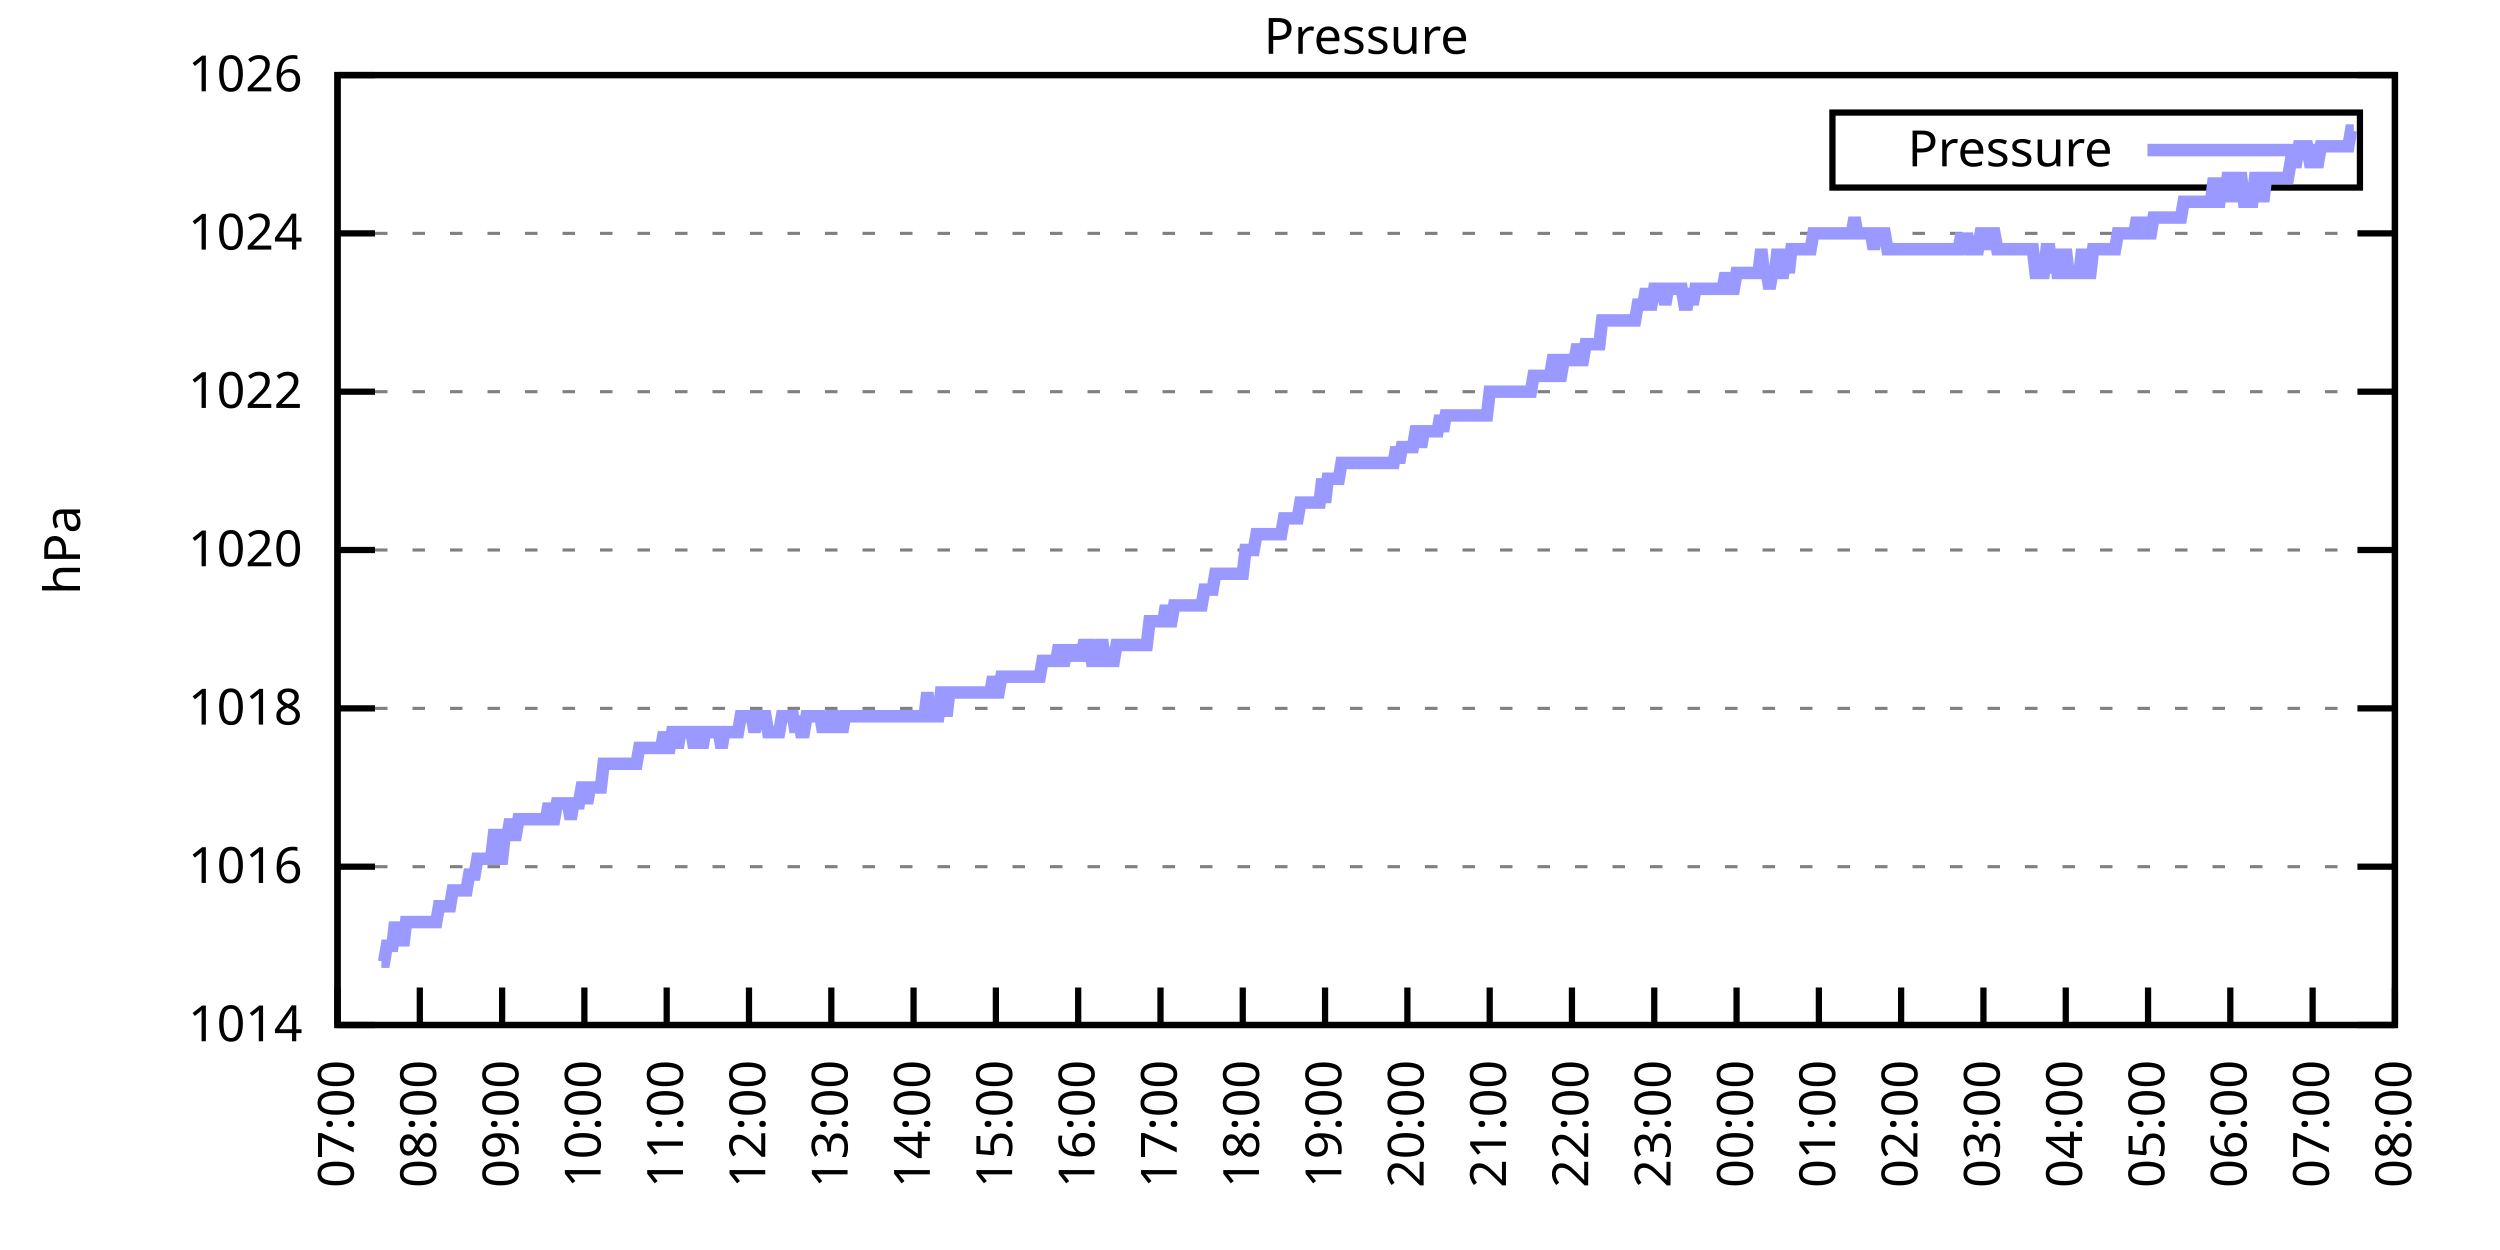
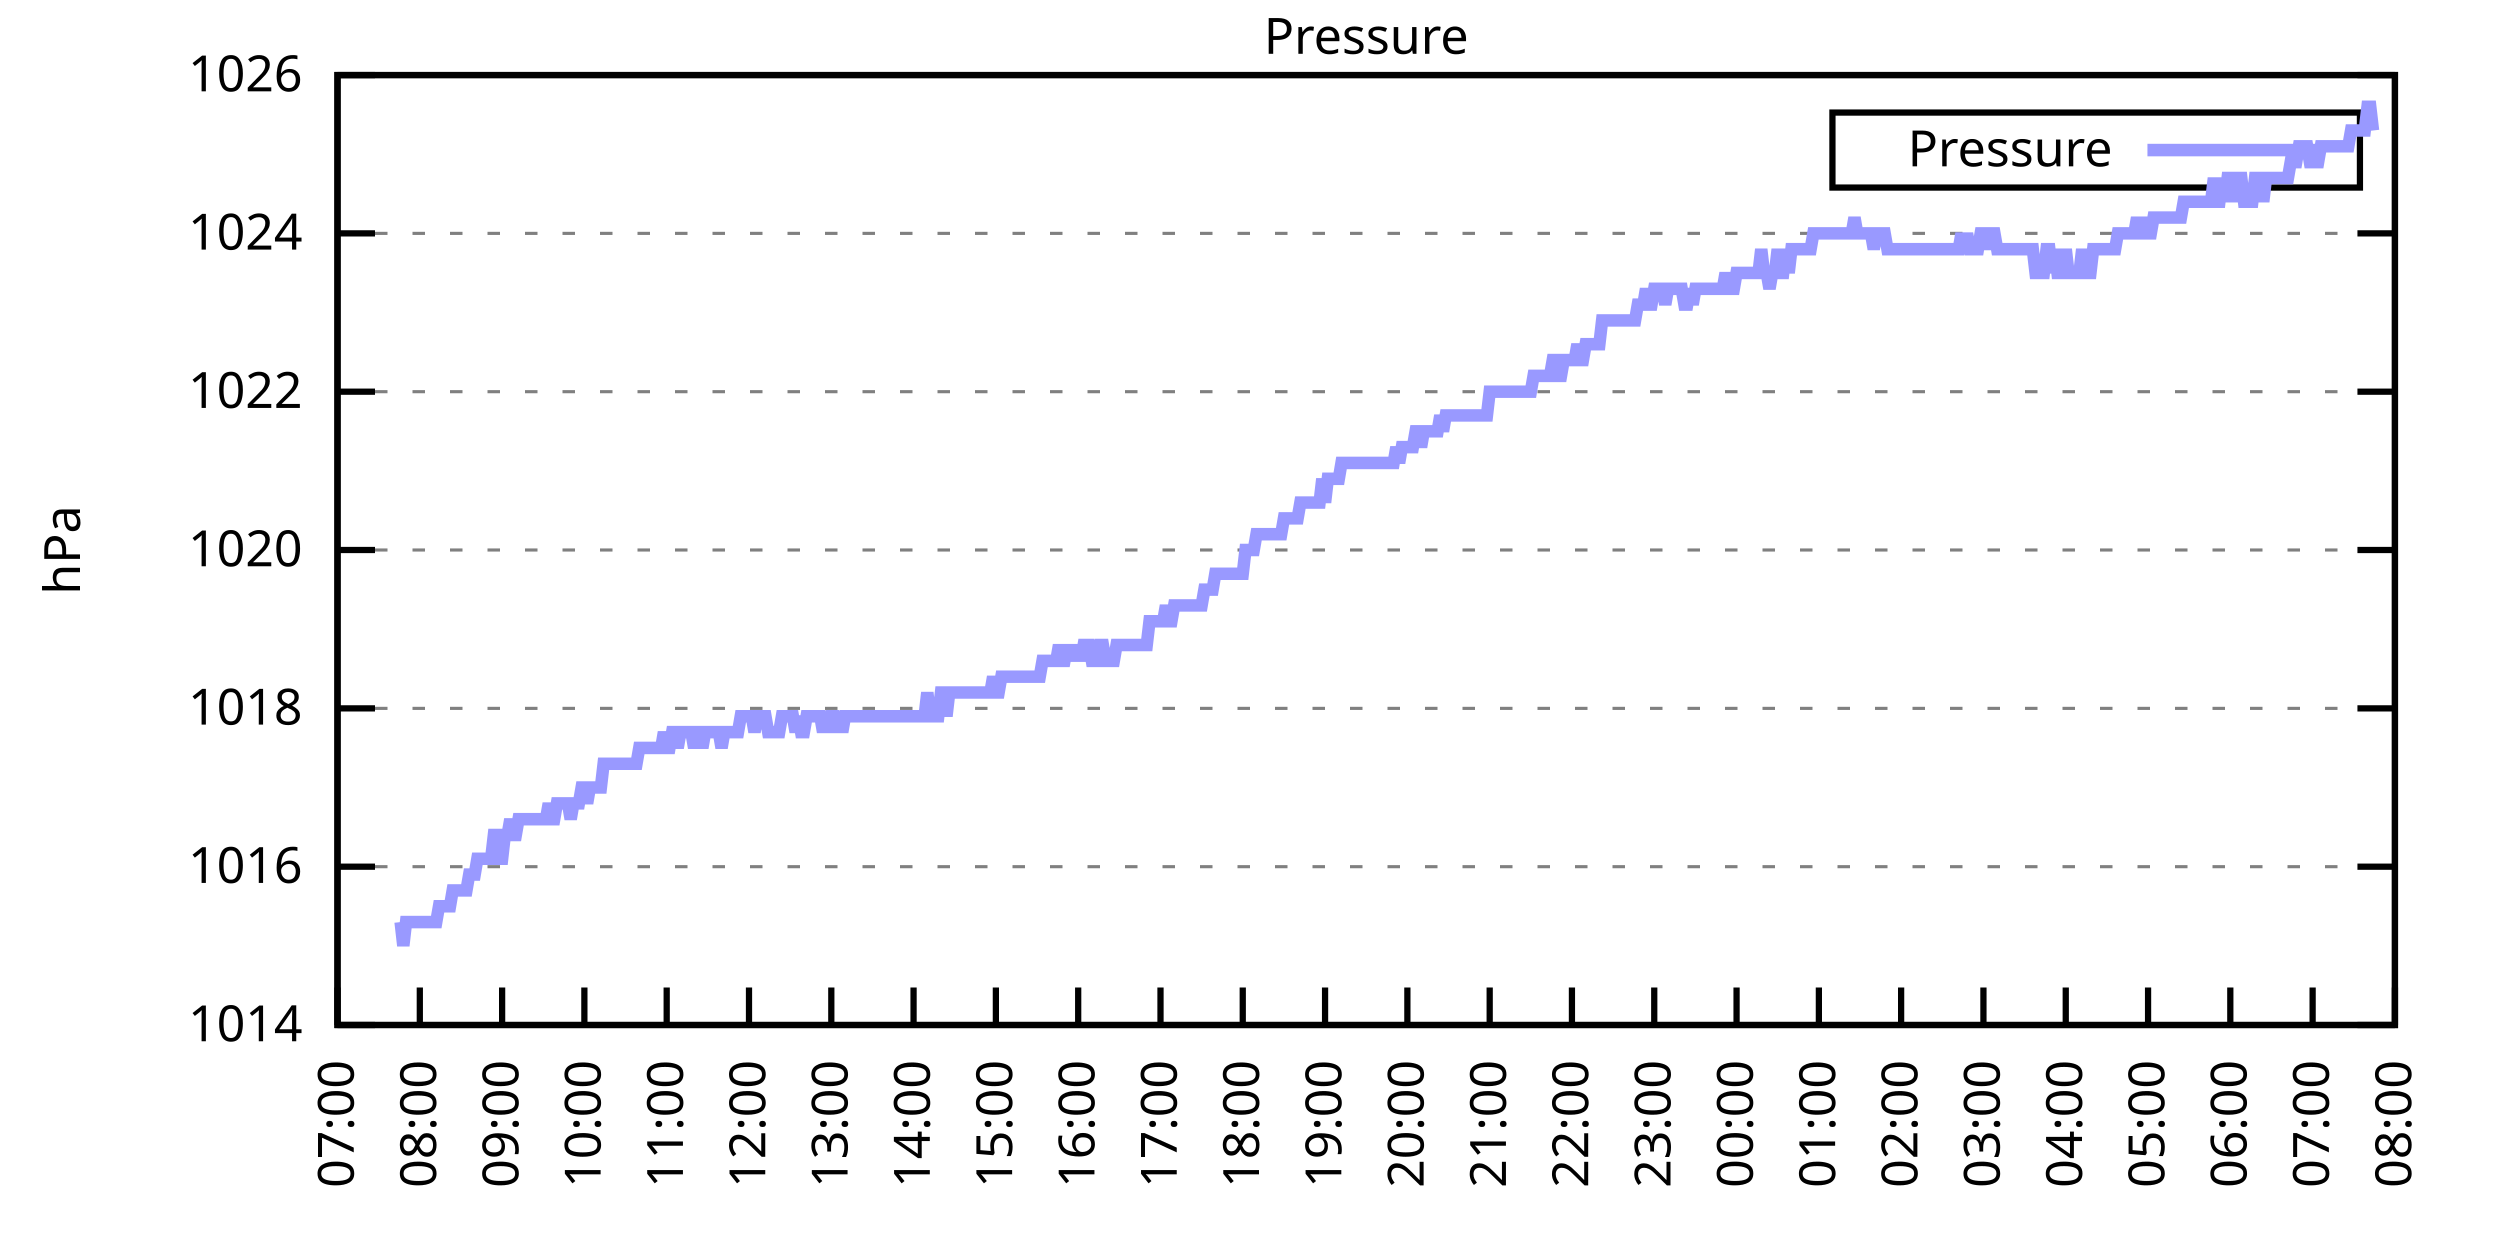
<svg xmlns="http://www.w3.org/2000/svg" xmlns:xlink="http://www.w3.org/1999/xlink" width="400" height="200" viewBox="0 0 400 200">
  <g id="gnuplot_canvas">
    <rect x="0" y="0" width="400" height="200" fill="none" />
    <defs>
      <circle id="gpDot" r="0.5" stroke-width="0.5" stroke="currentColor" />
      <path id="gpPt0" stroke-width="0.333" stroke="currentColor" d="M-1,0 h2 M0,-1 v2" />
      <path id="gpPt1" stroke-width="0.333" stroke="currentColor" d="M-1,-1 L1,1 M1,-1 L-1,1" />
      <path id="gpPt2" stroke-width="0.333" stroke="currentColor" d="M-1,0 L1,0 M0,-1 L0,1 M-1,-1 L1,1 M-1,1 L1,-1" />
      <rect id="gpPt3" stroke-width="0.333" stroke="currentColor" x="-1" y="-1" width="2" height="2" />
      <rect id="gpPt4" stroke-width="0.333" stroke="currentColor" fill="currentColor" x="-1" y="-1" width="2" height="2" />
      <circle id="gpPt5" stroke-width="0.333" stroke="currentColor" cx="0" cy="0" r="1" />
      <use xlink:href="#gpPt5" id="gpPt6" fill="currentColor" stroke="none" />
      <path id="gpPt7" stroke-width="0.333" stroke="currentColor" d="M0,-1.33 L-1.33,0.67 L1.33,0.67 z" />
      <use xlink:href="#gpPt7" id="gpPt8" fill="currentColor" stroke="none" />
      <use xlink:href="#gpPt7" id="gpPt9" stroke="currentColor" transform="rotate(180)" />
      <use xlink:href="#gpPt9" id="gpPt10" fill="currentColor" stroke="none" />
      <use xlink:href="#gpPt3" id="gpPt11" stroke="currentColor" transform="rotate(45)" />
      <use xlink:href="#gpPt11" id="gpPt12" fill="currentColor" stroke="none" />
      <path id="gpPt13" stroke-width="0.333" stroke="currentColor" d="M0,1.330 L1.265,0.411 L0.782,-1.067 L-0.782,-1.076 L-1.265,0.411 z" />
      <use xlink:href="#gpPt13" id="gpPt14" fill="currentColor" stroke="none" />
      <filter id="textbox" filterUnits="objectBoundingBox" x="0" y="0" height="1" width="1">
        <feFlood flood-color="white" flood-opacity="1" result="bgnd" />
        <feComposite in="SourceGraphic" in2="bgnd" operator="atop" />
      </filter>
      <filter id="greybox" filterUnits="objectBoundingBox" x="0" y="0" height="1" width="1">
        <feFlood flood-color="lightgrey" flood-opacity="1" result="grey" />
        <feComposite in="SourceGraphic" in2="grey" operator="atop" />
      </filter>
    </defs>
    <g fill="none" color="white" stroke="currentColor" stroke-width="1.00" stroke-linecap="butt" stroke-linejoin="miter">
</g>
    <g fill="none" color="black" stroke="currentColor" stroke-width="1.00" stroke-linecap="butt" stroke-linejoin="miter">
      <g stroke="none" shape-rendering="crispEdges">
        <polygon fill="rgb(255, 255, 255)" points="54.00,164.00 383.18,164.00 383.18,12.02 54.00,12.02 " />
      </g>
    </g>
    <g fill="none" color="black" stroke="currentColor" stroke-width="1.00" stroke-linecap="butt" stroke-linejoin="miter">
</g>
    <g fill="none" color="black" stroke="black" stroke-width="0.50" stroke-linecap="butt" stroke-linejoin="miter">
</g>
    <g fill="none" color="gray" stroke="currentColor" stroke-width="0.50" stroke-linecap="butt" stroke-linejoin="miter">
      <path stroke="gray" stroke-dasharray="2,4" class="gridline" d="M54.00,164.00 L383.19,164.00  " />
    </g>
    <g fill="none" color="gray" stroke="gray" stroke-width="1.00" stroke-linecap="butt" stroke-linejoin="miter">
</g>
    <g fill="none" color="black" stroke="currentColor" stroke-width="1.00" stroke-linecap="butt" stroke-linejoin="miter">
      <path stroke="black" d="M54.00,164.00 L60.00,164.00 M383.19,164.00 L377.19,164.00  " />
      <g transform="translate(48.40,166.60)" stroke="none" fill="black" font-family="Sans" font-size="8.00" text-anchor="end">
        <text>
          <tspan font-family="Sans"> 1014</tspan>
        </text>
      </g>
    </g>
    <g fill="none" color="black" stroke="currentColor" stroke-width="1.00" stroke-linecap="butt" stroke-linejoin="miter">
</g>
    <g fill="none" color="black" stroke="black" stroke-width="0.50" stroke-linecap="butt" stroke-linejoin="miter">
</g>
    <g fill="none" color="gray" stroke="currentColor" stroke-width="0.50" stroke-linecap="butt" stroke-linejoin="miter">
      <path stroke="gray" stroke-dasharray="2,4" class="gridline" d="M54.00,138.67 L383.19,138.67  " />
    </g>
    <g fill="none" color="gray" stroke="gray" stroke-width="1.00" stroke-linecap="butt" stroke-linejoin="miter">
</g>
    <g fill="none" color="black" stroke="currentColor" stroke-width="1.00" stroke-linecap="butt" stroke-linejoin="miter">
      <path stroke="black" d="M54.00,138.67 L60.00,138.67 M383.19,138.67 L377.19,138.67  " />
      <g transform="translate(48.40,141.27)" stroke="none" fill="black" font-family="Sans" font-size="8.00" text-anchor="end">
        <text>
          <tspan font-family="Sans"> 1016</tspan>
        </text>
      </g>
    </g>
    <g fill="none" color="black" stroke="currentColor" stroke-width="1.00" stroke-linecap="butt" stroke-linejoin="miter">
</g>
    <g fill="none" color="black" stroke="black" stroke-width="0.50" stroke-linecap="butt" stroke-linejoin="miter">
</g>
    <g fill="none" color="gray" stroke="currentColor" stroke-width="0.50" stroke-linecap="butt" stroke-linejoin="miter">
      <path stroke="gray" stroke-dasharray="2,4" class="gridline" d="M54.00,113.34 L383.19,113.34  " />
    </g>
    <g fill="none" color="gray" stroke="gray" stroke-width="1.00" stroke-linecap="butt" stroke-linejoin="miter">
</g>
    <g fill="none" color="black" stroke="currentColor" stroke-width="1.00" stroke-linecap="butt" stroke-linejoin="miter">
      <path stroke="black" d="M54.00,113.34 L60.00,113.34 M383.19,113.34 L377.19,113.34  " />
      <g transform="translate(48.40,115.94)" stroke="none" fill="black" font-family="Sans" font-size="8.00" text-anchor="end">
        <text>
          <tspan font-family="Sans"> 1018</tspan>
        </text>
      </g>
    </g>
    <g fill="none" color="black" stroke="currentColor" stroke-width="1.00" stroke-linecap="butt" stroke-linejoin="miter">
</g>
    <g fill="none" color="black" stroke="black" stroke-width="0.50" stroke-linecap="butt" stroke-linejoin="miter">
</g>
    <g fill="none" color="gray" stroke="currentColor" stroke-width="0.50" stroke-linecap="butt" stroke-linejoin="miter">
      <path stroke="gray" stroke-dasharray="2,4" class="gridline" d="M54.00,88.00 L383.19,88.00  " />
    </g>
    <g fill="none" color="gray" stroke="gray" stroke-width="1.00" stroke-linecap="butt" stroke-linejoin="miter">
</g>
    <g fill="none" color="black" stroke="currentColor" stroke-width="1.00" stroke-linecap="butt" stroke-linejoin="miter">
      <path stroke="black" d="M54.00,88.00 L60.00,88.00 M383.19,88.00 L377.19,88.00  " />
      <g transform="translate(48.40,90.60)" stroke="none" fill="black" font-family="Sans" font-size="8.00" text-anchor="end">
        <text>
          <tspan font-family="Sans"> 1020</tspan>
        </text>
      </g>
    </g>
    <g fill="none" color="black" stroke="currentColor" stroke-width="1.00" stroke-linecap="butt" stroke-linejoin="miter">
</g>
    <g fill="none" color="black" stroke="black" stroke-width="0.50" stroke-linecap="butt" stroke-linejoin="miter">
</g>
    <g fill="none" color="gray" stroke="currentColor" stroke-width="0.50" stroke-linecap="butt" stroke-linejoin="miter">
      <path stroke="gray" stroke-dasharray="2,4" class="gridline" d="M54.00,62.67 L383.19,62.67  " />
    </g>
    <g fill="none" color="gray" stroke="gray" stroke-width="1.00" stroke-linecap="butt" stroke-linejoin="miter">
</g>
    <g fill="none" color="black" stroke="currentColor" stroke-width="1.00" stroke-linecap="butt" stroke-linejoin="miter">
      <path stroke="black" d="M54.00,62.67 L60.00,62.67 M383.19,62.67 L377.19,62.67  " />
      <g transform="translate(48.40,65.27)" stroke="none" fill="black" font-family="Sans" font-size="8.00" text-anchor="end">
        <text>
          <tspan font-family="Sans"> 1022</tspan>
        </text>
      </g>
    </g>
    <g fill="none" color="black" stroke="currentColor" stroke-width="1.00" stroke-linecap="butt" stroke-linejoin="miter">
</g>
    <g fill="none" color="black" stroke="black" stroke-width="0.50" stroke-linecap="butt" stroke-linejoin="miter">
</g>
    <g fill="none" color="gray" stroke="currentColor" stroke-width="0.50" stroke-linecap="butt" stroke-linejoin="miter">
      <path stroke="gray" stroke-dasharray="2,4" class="gridline" d="M54.00,37.34 L383.19,37.34  " />
    </g>
    <g fill="none" color="gray" stroke="gray" stroke-width="1.00" stroke-linecap="butt" stroke-linejoin="miter">
</g>
    <g fill="none" color="black" stroke="currentColor" stroke-width="1.00" stroke-linecap="butt" stroke-linejoin="miter">
      <path stroke="black" d="M54.00,37.34 L60.00,37.34 M383.19,37.34 L377.19,37.34  " />
      <g transform="translate(48.40,39.94)" stroke="none" fill="black" font-family="Sans" font-size="8.00" text-anchor="end">
        <text>
          <tspan font-family="Sans"> 1024</tspan>
        </text>
      </g>
    </g>
    <g fill="none" color="black" stroke="currentColor" stroke-width="1.00" stroke-linecap="butt" stroke-linejoin="miter">
</g>
    <g fill="none" color="black" stroke="black" stroke-width="0.50" stroke-linecap="butt" stroke-linejoin="miter">
</g>
    <g fill="none" color="gray" stroke="currentColor" stroke-width="0.50" stroke-linecap="butt" stroke-linejoin="miter">
      <path stroke="gray" stroke-dasharray="2,4" class="gridline" d="M54.00,12.01 L383.19,12.01  " />
    </g>
    <g fill="none" color="gray" stroke="gray" stroke-width="1.00" stroke-linecap="butt" stroke-linejoin="miter">
</g>
    <g fill="none" color="black" stroke="currentColor" stroke-width="1.00" stroke-linecap="butt" stroke-linejoin="miter">
      <path stroke="black" d="M54.00,12.01 L60.00,12.01 M383.19,12.01 L377.19,12.01  " />
      <g transform="translate(48.40,14.61)" stroke="none" fill="black" font-family="Sans" font-size="8.00" text-anchor="end">
        <text>
          <tspan font-family="Sans"> 1026</tspan>
        </text>
      </g>
    </g>
    <g fill="none" color="black" stroke="currentColor" stroke-width="1.00" stroke-linecap="butt" stroke-linejoin="miter">
      <path stroke="black" d="M54.00,164.00 L54.00,158.00  " />
      <g transform="translate(56.60,169.60) rotate(270.00)" stroke="none" fill="black" font-family="Sans" font-size="8.00" text-anchor="end">
        <text>
          <tspan font-family="Sans">07:00</tspan>
        </text>
      </g>
    </g>
    <g fill="none" color="black" stroke="currentColor" stroke-width="1.00" stroke-linecap="butt" stroke-linejoin="miter">
      <path stroke="black" d="M67.17,164.00 L67.17,158.00  " />
      <g transform="translate(69.77,169.60) rotate(270.00)" stroke="none" fill="black" font-family="Sans" font-size="8.00" text-anchor="end">
        <text>
          <tspan font-family="Sans">08:00</tspan>
        </text>
      </g>
    </g>
    <g fill="none" color="black" stroke="currentColor" stroke-width="1.00" stroke-linecap="butt" stroke-linejoin="miter">
      <path stroke="black" d="M80.34,164.00 L80.34,158.00  " />
      <g transform="translate(82.94,169.60) rotate(270.00)" stroke="none" fill="black" font-family="Sans" font-size="8.00" text-anchor="end">
        <text>
          <tspan font-family="Sans">09:00</tspan>
        </text>
      </g>
    </g>
    <g fill="none" color="black" stroke="currentColor" stroke-width="1.00" stroke-linecap="butt" stroke-linejoin="miter">
      <path stroke="black" d="M93.50,164.00 L93.50,158.00  " />
      <g transform="translate(96.10,169.60) rotate(270.00)" stroke="none" fill="black" font-family="Sans" font-size="8.00" text-anchor="end">
        <text>
          <tspan font-family="Sans">10:00</tspan>
        </text>
      </g>
    </g>
    <g fill="none" color="black" stroke="currentColor" stroke-width="1.00" stroke-linecap="butt" stroke-linejoin="miter">
      <path stroke="black" d="M106.67,164.00 L106.67,158.00  " />
      <g transform="translate(109.27,169.60) rotate(270.00)" stroke="none" fill="black" font-family="Sans" font-size="8.00" text-anchor="end">
        <text>
          <tspan font-family="Sans">11:00</tspan>
        </text>
      </g>
    </g>
    <g fill="none" color="black" stroke="currentColor" stroke-width="1.00" stroke-linecap="butt" stroke-linejoin="miter">
      <path stroke="black" d="M119.84,164.00 L119.84,158.00  " />
      <g transform="translate(122.44,169.60) rotate(270.00)" stroke="none" fill="black" font-family="Sans" font-size="8.00" text-anchor="end">
        <text>
          <tspan font-family="Sans">12:00</tspan>
        </text>
      </g>
    </g>
    <g fill="none" color="black" stroke="currentColor" stroke-width="1.00" stroke-linecap="butt" stroke-linejoin="miter">
      <path stroke="black" d="M133.01,164.00 L133.01,158.00  " />
      <g transform="translate(135.61,169.60) rotate(270.00)" stroke="none" fill="black" font-family="Sans" font-size="8.00" text-anchor="end">
        <text>
          <tspan font-family="Sans">13:00</tspan>
        </text>
      </g>
    </g>
    <g fill="none" color="black" stroke="currentColor" stroke-width="1.00" stroke-linecap="butt" stroke-linejoin="miter">
      <path stroke="black" d="M146.17,164.00 L146.17,158.00  " />
      <g transform="translate(148.77,169.60) rotate(270.00)" stroke="none" fill="black" font-family="Sans" font-size="8.00" text-anchor="end">
        <text>
          <tspan font-family="Sans">14:00</tspan>
        </text>
      </g>
    </g>
    <g fill="none" color="black" stroke="currentColor" stroke-width="1.00" stroke-linecap="butt" stroke-linejoin="miter">
      <path stroke="black" d="M159.34,164.00 L159.34,158.00  " />
      <g transform="translate(161.94,169.60) rotate(270.00)" stroke="none" fill="black" font-family="Sans" font-size="8.00" text-anchor="end">
        <text>
          <tspan font-family="Sans">15:00</tspan>
        </text>
      </g>
    </g>
    <g fill="none" color="black" stroke="currentColor" stroke-width="1.00" stroke-linecap="butt" stroke-linejoin="miter">
      <path stroke="black" d="M172.51,164.00 L172.51,158.00  " />
      <g transform="translate(175.11,169.60) rotate(270.00)" stroke="none" fill="black" font-family="Sans" font-size="8.00" text-anchor="end">
        <text>
          <tspan font-family="Sans">16:00</tspan>
        </text>
      </g>
    </g>
    <g fill="none" color="black" stroke="currentColor" stroke-width="1.00" stroke-linecap="butt" stroke-linejoin="miter">
      <path stroke="black" d="M185.68,164.00 L185.68,158.00  " />
      <g transform="translate(188.28,169.60) rotate(270.00)" stroke="none" fill="black" font-family="Sans" font-size="8.00" text-anchor="end">
        <text>
          <tspan font-family="Sans">17:00</tspan>
        </text>
      </g>
    </g>
    <g fill="none" color="black" stroke="currentColor" stroke-width="1.00" stroke-linecap="butt" stroke-linejoin="miter">
      <path stroke="black" d="M198.84,164.00 L198.84,158.00  " />
      <g transform="translate(201.44,169.60) rotate(270.00)" stroke="none" fill="black" font-family="Sans" font-size="8.00" text-anchor="end">
        <text>
          <tspan font-family="Sans">18:00</tspan>
        </text>
      </g>
    </g>
    <g fill="none" color="black" stroke="currentColor" stroke-width="1.00" stroke-linecap="butt" stroke-linejoin="miter">
      <path stroke="black" d="M212.01,164.00 L212.01,158.00  " />
      <g transform="translate(214.61,169.60) rotate(270.00)" stroke="none" fill="black" font-family="Sans" font-size="8.00" text-anchor="end">
        <text>
          <tspan font-family="Sans">19:00</tspan>
        </text>
      </g>
    </g>
    <g fill="none" color="black" stroke="currentColor" stroke-width="1.00" stroke-linecap="butt" stroke-linejoin="miter">
      <path stroke="black" d="M225.18,164.00 L225.18,158.00  " />
      <g transform="translate(227.78,169.60) rotate(270.00)" stroke="none" fill="black" font-family="Sans" font-size="8.00" text-anchor="end">
        <text>
          <tspan font-family="Sans">20:00</tspan>
        </text>
      </g>
    </g>
    <g fill="none" color="black" stroke="currentColor" stroke-width="1.00" stroke-linecap="butt" stroke-linejoin="miter">
      <path stroke="black" d="M238.35,164.00 L238.35,158.00  " />
      <g transform="translate(240.95,169.60) rotate(270.00)" stroke="none" fill="black" font-family="Sans" font-size="8.00" text-anchor="end">
        <text>
          <tspan font-family="Sans">21:00</tspan>
        </text>
      </g>
    </g>
    <g fill="none" color="black" stroke="currentColor" stroke-width="1.00" stroke-linecap="butt" stroke-linejoin="miter">
      <path stroke="black" d="M251.51,164.00 L251.51,158.00  " />
      <g transform="translate(254.11,169.60) rotate(270.00)" stroke="none" fill="black" font-family="Sans" font-size="8.00" text-anchor="end">
        <text>
          <tspan font-family="Sans">22:00</tspan>
        </text>
      </g>
    </g>
    <g fill="none" color="black" stroke="currentColor" stroke-width="1.00" stroke-linecap="butt" stroke-linejoin="miter">
      <path stroke="black" d="M264.68,164.00 L264.68,158.00  " />
      <g transform="translate(267.28,169.60) rotate(270.00)" stroke="none" fill="black" font-family="Sans" font-size="8.00" text-anchor="end">
        <text>
          <tspan font-family="Sans">23:00</tspan>
        </text>
      </g>
    </g>
    <g fill="none" color="black" stroke="currentColor" stroke-width="1.00" stroke-linecap="butt" stroke-linejoin="miter">
      <path stroke="black" d="M277.85,164.00 L277.85,158.00  " />
      <g transform="translate(280.45,169.60) rotate(270.00)" stroke="none" fill="black" font-family="Sans" font-size="8.00" text-anchor="end">
        <text>
          <tspan font-family="Sans">00:00</tspan>
        </text>
      </g>
    </g>
    <g fill="none" color="black" stroke="currentColor" stroke-width="1.00" stroke-linecap="butt" stroke-linejoin="miter">
      <path stroke="black" d="M291.02,164.00 L291.02,158.00  " />
      <g transform="translate(293.62,169.60) rotate(270.00)" stroke="none" fill="black" font-family="Sans" font-size="8.00" text-anchor="end">
        <text>
          <tspan font-family="Sans">01:00</tspan>
        </text>
      </g>
    </g>
    <g fill="none" color="black" stroke="currentColor" stroke-width="1.00" stroke-linecap="butt" stroke-linejoin="miter">
      <path stroke="black" d="M304.18,164.00 L304.18,158.00  " />
      <g transform="translate(306.78,169.60) rotate(270.00)" stroke="none" fill="black" font-family="Sans" font-size="8.00" text-anchor="end">
        <text>
          <tspan font-family="Sans">02:00</tspan>
        </text>
      </g>
    </g>
    <g fill="none" color="black" stroke="currentColor" stroke-width="1.00" stroke-linecap="butt" stroke-linejoin="miter">
      <path stroke="black" d="M317.35,164.00 L317.35,158.00  " />
      <g transform="translate(319.95,169.60) rotate(270.00)" stroke="none" fill="black" font-family="Sans" font-size="8.00" text-anchor="end">
        <text>
          <tspan font-family="Sans">03:00</tspan>
        </text>
      </g>
    </g>
    <g fill="none" color="black" stroke="currentColor" stroke-width="1.00" stroke-linecap="butt" stroke-linejoin="miter">
      <path stroke="black" d="M330.52,164.00 L330.52,158.00  " />
      <g transform="translate(333.12,169.60) rotate(270.00)" stroke="none" fill="black" font-family="Sans" font-size="8.00" text-anchor="end">
        <text>
          <tspan font-family="Sans">04:00</tspan>
        </text>
      </g>
    </g>
    <g fill="none" color="black" stroke="currentColor" stroke-width="1.00" stroke-linecap="butt" stroke-linejoin="miter">
      <path stroke="black" d="M343.69,164.00 L343.69,158.00  " />
      <g transform="translate(346.29,169.60) rotate(270.00)" stroke="none" fill="black" font-family="Sans" font-size="8.00" text-anchor="end">
        <text>
          <tspan font-family="Sans">05:00</tspan>
        </text>
      </g>
    </g>
    <g fill="none" color="black" stroke="currentColor" stroke-width="1.00" stroke-linecap="butt" stroke-linejoin="miter">
      <path stroke="black" d="M356.85,164.00 L356.85,158.00  " />
      <g transform="translate(359.45,169.60) rotate(270.00)" stroke="none" fill="black" font-family="Sans" font-size="8.00" text-anchor="end">
        <text>
          <tspan font-family="Sans">06:00</tspan>
        </text>
      </g>
    </g>
    <g fill="none" color="black" stroke="currentColor" stroke-width="1.00" stroke-linecap="butt" stroke-linejoin="miter">
      <path stroke="black" d="M370.02,164.00 L370.02,158.00  " />
      <g transform="translate(372.62,169.60) rotate(270.00)" stroke="none" fill="black" font-family="Sans" font-size="8.00" text-anchor="end">
        <text>
          <tspan font-family="Sans">07:00</tspan>
        </text>
      </g>
    </g>
    <g fill="none" color="black" stroke="currentColor" stroke-width="1.00" stroke-linecap="butt" stroke-linejoin="miter">
      <path stroke="black" d="M383.19,164.00 L383.19,158.00  " />
      <g transform="translate(385.79,169.60) rotate(270.00)" stroke="none" fill="black" font-family="Sans" font-size="8.00" text-anchor="end">
        <text>
          <tspan font-family="Sans">08:00</tspan>
        </text>
      </g>
    </g>
    <g fill="none" color="black" stroke="currentColor" stroke-width="1.00" stroke-linecap="butt" stroke-linejoin="miter">
</g>
    <g fill="none" color="black" stroke="currentColor" stroke-width="1.00" stroke-linecap="butt" stroke-linejoin="miter">
      <path stroke="black" d="M54.00,12.01 L54.00,164.00 L383.19,164.00 L383.19,12.01 L54.00,12.01 Z  " />
    </g>
    <g fill="none" color="black" stroke="currentColor" stroke-width="1.00" stroke-linecap="butt" stroke-linejoin="miter">
</g>
    <g fill="none" color="black" stroke="currentColor" stroke-width="1.00" stroke-linecap="butt" stroke-linejoin="miter">
      <path stroke="black" d="M293.19,30.01 L293.19,18.01 L377.59,18.01 L377.59,30.01 L293.19,30.01 Z  " />
    </g>
    <g id="Pressure_plot_1">
      <g fill="none" color="white" stroke="black" stroke-width="2.00" stroke-linecap="butt" stroke-linejoin="miter">
</g>
      <g fill="none" color="black" stroke="currentColor" stroke-width="2.00" stroke-linecap="butt" stroke-linejoin="miter">
        <g transform="translate(337.99,26.61)" stroke="none" fill="black" font-family="Sans" font-size="8.00" text-anchor="end">
          <text>
            <tspan font-family="Sans">Pressure</tspan>
          </text>
        </g>
      </g>
      <g fill="none" color="black" stroke="currentColor" stroke-width="2.00" stroke-linecap="butt" stroke-linejoin="miter">
-         <path stroke="rgb(153, 153, 255)" d="M343.59,24.01 L371.99,24.01 M61.02,153.87 L61.46,153.87 L61.90,151.33 L62.34,151.33 L62.78,151.33 L63.22,147.53   L63.66,151.33 L64.10,147.53 L64.53,151.33 L64.97,147.53 L65.41,147.53 L65.85,147.53 L66.29,147.53 L66.73,147.53   L67.17,147.53 L67.61,147.53 L68.05,147.53 L68.48,147.53 L68.92,147.53 L69.36,147.53 L69.80,147.53 L70.24,145.00   L70.68,145.00 L71.12,145.00 L71.56,145.00 L72.00,145.00 L72.43,142.47 L72.87,142.47 L73.31,142.47 L73.75,142.47   L74.19,142.47 L74.63,142.47 L75.07,139.93 L75.51,139.93 L75.95,139.93 L76.38,137.40 L76.82,137.40 L77.26,137.40   L77.70,137.40 L78.14,137.40 L78.58,137.40 L79.02,133.60 L79.46,133.60 L79.90,137.40 L80.34,137.40 L80.77,133.60   L81.21,133.60 L81.65,131.07 L82.09,133.60 L82.53,133.60 L82.97,131.07 L83.41,131.07 L83.85,131.07 L84.29,131.07   L84.72,131.07 L85.16,131.07 L85.60,131.07 L86.04,131.07 L86.48,131.07 L86.92,131.07 L87.36,131.07 L87.80,128.54   L88.24,131.07 L88.67,131.07 L89.11,128.54 L89.55,128.54 L89.99,128.54 L90.43,128.54 L90.87,128.54 L91.31,131.07   L91.75,128.54 L92.19,128.54 L92.62,128.54 L93.06,126.00 L93.50,126.00 L93.94,128.54 L94.38,126.00 L94.82,126.00   L95.26,126.00 L95.70,126.00 L96.14,126.00 L96.58,122.20 L97.01,122.20 L97.45,122.20 L97.89,122.20 L98.33,122.20   L98.77,122.20 L99.21,122.20 L99.65,122.20 L100.09,122.20 L100.53,122.20 L100.96,122.20 L101.40,122.20 L101.84,122.20   L102.28,119.67 L102.72,119.67 L103.16,119.67 L103.60,119.67 L104.04,119.67 L104.48,119.67 L104.91,119.67 L105.35,119.67   L105.79,119.67 L106.23,117.14 L106.67,119.67 L107.11,119.67 L107.55,117.14 L107.99,117.14 L108.43,119.67 L108.87,117.14   L109.30,117.14 L109.74,117.14 L110.18,117.14 L110.62,117.14 L111.06,119.67 L111.50,117.14 L111.94,117.14 L112.38,119.67   L112.82,117.14 L113.25,117.14 L113.69,117.14 L114.13,117.14 L114.57,117.14 L115.01,117.14 L115.45,119.67 L115.89,117.14   L116.33,117.14 L116.77,117.14 L117.20,117.14 L117.64,117.14 L118.08,117.14 L118.52,114.60 L118.96,114.60 L119.40,114.60   L119.84,114.60 L120.28,114.60 L120.72,117.14 L121.15,114.60 L121.59,114.60 L122.03,114.60 L122.47,114.60 L122.91,117.14   L123.35,117.14 L123.79,117.14 L124.23,117.14 L124.67,117.14 L125.11,114.60 L125.54,114.60 L125.98,114.60 L126.42,114.60   L126.86,114.60 L127.30,117.14 L127.74,114.60 L128.18,117.14 L128.62,117.14 L129.06,114.60 L129.49,114.60 L129.93,114.60   L130.37,114.60 L130.81,114.60 L131.25,114.60 L131.69,117.14 L132.13,114.60 L132.57,117.14 L133.01,114.60 L133.44,114.60   L133.88,117.14 L134.32,114.60 L134.76,117.14 L135.20,114.60 L135.64,114.60 L136.08,114.60 L136.52,114.60 L136.96,114.60   L137.39,114.60 L137.83,114.60 L138.27,114.60 L138.71,114.60 L139.15,114.60 L139.59,114.60 L140.03,114.60 L140.47,114.60   L140.91,114.60 L141.35,114.60 L141.78,114.60 L142.22,114.60 L142.66,114.60 L143.10,114.60 L143.54,114.60 L143.98,114.60   L144.42,114.60 L144.86,114.60 L145.30,114.60 L145.73,114.60 L146.17,114.60 L146.61,114.60 L147.05,114.60 L147.49,114.60   L147.93,114.60 L148.37,110.80 L148.81,114.60 L149.25,114.60 L149.68,114.60 L150.12,114.60 L150.56,110.80 L151.00,110.80   L151.44,114.60 L151.88,110.80 L152.32,110.80 L152.76,110.80 L153.20,110.80 L153.63,110.80 L154.07,110.80 L154.51,110.80   L154.95,110.80 L155.39,110.80 L155.83,110.80 L156.27,110.80 L156.71,110.80 L157.15,110.80 L157.59,110.80 L158.02,110.80   L158.46,110.80 L158.90,108.27 L159.34,110.80 L159.78,110.80 L160.22,108.27 L160.66,108.27 L161.10,108.27 L161.54,108.27   L161.97,108.27 L162.41,108.27 L162.85,108.27 L163.29,108.27 L163.73,108.27 L164.17,108.27 L164.61,108.27 L165.05,108.27   L165.49,108.27 L165.92,108.27 L166.36,108.27 L166.80,105.74 L167.24,105.74 L167.68,105.74 L168.12,105.74 L168.56,105.74   L169.00,105.74 L169.44,103.20 L169.87,105.74 L170.31,105.74 L170.75,103.20 L171.19,105.74 L171.63,103.20 L172.07,105.74   L172.51,103.20 L172.95,105.74 L173.39,103.20 L173.83,103.20 L174.26,103.20 L174.70,105.74 L175.14,105.74 L175.58,105.74   L176.02,103.20 L176.46,103.20 L176.90,105.74 L177.34,105.74 L177.78,105.74 L178.21,105.74 L178.65,103.20 L179.09,103.20   L179.53,103.20 L179.97,103.20 L180.41,103.20 L180.85,103.20 L181.29,103.20 L181.73,103.20 L182.16,103.20 L182.60,103.20   L183.04,103.20 L183.48,103.20 L183.92,99.40 L184.36,99.40 L184.80,99.40 L185.24,99.40 L185.68,99.40 L186.11,99.40   L186.55,96.87 L186.99,99.40 L187.43,99.40 L187.87,96.87 L188.31,96.87 L188.75,96.87 L189.19,96.87 L189.63,96.87   L190.07,96.87 L190.50,96.87 L190.94,96.87 L191.38,96.87 L191.82,96.87 L192.26,96.87 L192.70,94.34 L193.14,94.34   L193.58,94.34 L194.02,94.34 L194.45,91.80 L194.89,91.80 L195.33,91.80 L195.77,91.80 L196.21,91.80 L196.65,91.80   L197.09,91.80 L197.53,91.80 L197.97,91.80 L198.40,91.80 L198.84,91.80 L199.28,88.00 L199.72,88.00 L200.16,88.00   L200.60,88.00 L201.04,85.47 L201.48,85.47 L201.92,85.47 L202.35,85.47 L202.79,85.47 L203.23,85.47 L203.67,85.47   L204.11,85.47 L204.55,85.47 L204.99,85.47 L205.43,82.94 L205.87,82.94 L206.31,82.94 L206.74,82.94 L207.18,82.94   L207.62,82.94 L208.06,80.41 L208.50,80.41 L208.94,80.41 L209.38,80.41 L209.82,80.41 L210.26,80.41 L210.69,80.41   L211.13,80.41 L211.57,76.61 L212.01,80.41 L212.45,76.61 L212.89,76.61 L213.33,76.61 L213.77,76.61 L214.21,76.61   L214.64,74.07 L215.08,74.07 L215.52,74.07 L215.96,74.07 L216.40,74.07 L216.84,74.07 L217.28,74.07 L217.72,74.07   L218.16,74.07 L218.60,74.07 L219.03,74.07 L219.47,74.07 L219.91,74.07 L220.35,74.07 L220.79,74.07 L221.23,74.07   L221.67,74.07 L222.11,74.07 L222.55,74.07 L222.98,74.07 L223.42,71.54 L223.86,74.07 L224.30,71.54 L224.74,71.54   L225.18,71.54 L225.62,71.54 L226.06,71.54 L226.50,69.01 L226.93,69.01 L227.37,71.54 L227.81,69.01 L228.25,69.01   L228.69,69.01 L229.13,69.01 L229.57,69.01 L230.01,69.01 L230.45,66.47 L230.88,69.01 L231.32,66.47 L231.76,66.47   L232.20,66.47 L232.64,66.47 L233.08,66.47 L233.52,66.47 L233.96,66.47 L234.40,66.47 L234.84,66.47 L235.27,66.47   L235.71,66.47 L236.15,66.47 L236.59,66.47 L237.03,66.47 L237.47,66.47 L237.91,66.47 L238.35,62.67 L238.79,62.67   L239.22,62.67 L239.66,62.67 L240.10,62.67 L240.54,62.67 L240.98,62.67 L241.42,62.67 L241.86,62.67 L242.30,62.67   L242.74,62.67 L243.17,62.67 L243.61,62.67 L244.05,62.67 L244.49,62.67 L244.93,62.67 L245.37,60.14 L245.81,60.14   L246.25,60.14 L246.69,60.14 L247.12,60.14 L247.56,60.14 L248.00,60.14 L248.44,57.61 L248.88,57.61 L249.32,60.14   L249.76,60.14 L250.20,57.61 L250.64,57.61 L251.08,57.61 L251.51,57.61 L251.95,57.61 L252.39,55.07 L252.83,57.61   L253.27,57.61 L253.71,55.07 L254.15,55.07 L254.59,55.07 L255.03,55.07 L255.46,55.07 L255.90,55.07 L256.34,51.27   L256.78,51.27 L257.22,51.27 L257.66,51.27 L258.10,51.27 L258.54,51.27 L258.98,51.27 L259.41,51.27 L259.85,51.27   L260.29,51.27 L260.73,51.27 L261.17,51.27 L261.61,51.27 L262.05,48.74 L262.49,48.74 L262.93,48.74 L263.36,46.21   L263.80,48.74 L264.24,48.74 L264.68,46.21 L265.12,46.21 L265.56,46.21 L266.00,46.21 L266.44,48.74 L266.88,46.21   L267.32,46.21 L267.75,46.21 L268.19,46.21 L268.63,46.21 L269.07,46.21 L269.51,48.74 L269.95,48.74 L270.39,46.21   L270.83,48.74 L271.27,46.21 L271.70,46.21 L272.14,46.21 L272.58,46.21 L273.02,46.21 L273.46,46.21 L273.90,46.21   L274.34,46.21 L274.78,46.21 L275.22,46.21 L275.65,46.21 L276.09,43.67 L276.53,46.21 L276.97,46.21 L277.41,46.21   L277.85,43.67 L278.29,43.67 L278.73,43.67 L279.17,43.67 L279.60,43.67 L280.04,43.67 L280.48,43.67 L280.92,43.67   L281.36,43.67 L281.80,39.87 L282.24,43.67 L282.68,43.67 L283.12,46.21 L283.56,43.67 L283.99,43.67 L284.43,39.87   L284.87,43.67 L285.31,43.67 L285.75,39.87 L286.19,43.67 L286.63,39.87 L287.07,39.87 L287.51,39.87 L287.94,39.87   L288.38,39.87 L288.82,39.87 L289.26,39.87 L289.70,39.87 L290.14,37.34 L290.58,37.34 L291.02,37.34 L291.46,37.34   L291.89,37.34 L292.33,37.34 L292.77,37.34 L293.21,37.34 L293.65,37.34 L294.09,37.34 L294.53,37.34 L294.97,37.34   L295.41,37.34 L295.84,37.34 L296.28,37.34 L296.72,34.81 L297.16,37.34 L297.60,37.34 L298.04,37.34 L298.48,37.34   L298.92,37.34 L299.36,37.34 L299.80,39.87 L300.23,37.34 L300.67,37.34 L301.11,37.34 L301.55,37.34 L301.99,39.87   L302.43,39.87 L302.87,39.87 L303.31,39.87 L303.75,39.87 L304.18,39.87 L304.62,39.87 L305.06,39.87 L305.50,39.87   L305.94,39.87 L306.38,39.87 L306.82,39.87 L307.26,39.87 L307.70,39.87 L308.13,39.87 L308.57,39.87 L309.01,39.87   L309.45,39.87 L309.89,39.87 L310.33,39.87 L310.77,39.87 L311.21,39.87 L311.65,39.87 L312.08,39.87 L312.52,39.87   L312.96,39.87 L313.40,39.87 L313.84,37.34 L314.28,39.87 L314.72,37.34 L315.16,39.87 L315.60,39.87 L316.04,39.87   L316.47,39.87 L316.91,37.34 L317.35,37.34 L317.79,39.87 L318.23,37.34 L318.67,37.34 L319.11,37.34 L319.55,39.87   L319.99,39.87 L320.42,39.87 L320.86,39.87 L321.30,39.87 L321.74,39.87 L322.18,39.87 L322.62,39.87 L323.06,39.87   L323.50,39.87 L323.94,39.87 L324.37,39.87 L324.81,39.87 L325.25,39.87 L325.69,43.67 L326.13,43.67 L326.57,43.67   L327.01,43.67 L327.45,39.87 L327.89,39.87 L328.33,43.67 L328.76,39.87 L329.20,43.67 L329.64,43.67 L330.08,43.67   L330.52,39.87 L330.96,43.67 L331.40,43.67 L331.84,43.67 L332.28,43.67 L332.71,43.67 L333.15,39.87 L333.59,43.67   L334.03,43.67 L334.47,43.67 L334.91,39.87 L335.35,39.87 L335.79,39.87 L336.23,39.87 L336.66,39.87 L337.10,39.87   L337.54,39.87 L337.98,39.87 L338.42,39.87 L338.86,37.34 L339.30,37.34 L339.74,37.34 L340.18,37.34 L340.61,37.34   L341.05,37.34 L341.49,37.34 L341.93,34.81 L342.37,37.34 L342.81,37.34 L343.25,34.81 L343.69,37.34 L344.13,37.34   L344.57,34.81 L345.00,34.81 L345.44,34.81 L345.88,34.81 L346.32,34.81 L346.76,34.81 L347.20,34.81 L347.64,34.81   L348.08,34.81 L348.52,34.81 L348.95,34.81 L349.39,32.28 L349.83,32.28 L350.27,32.28 L350.71,32.28 L351.15,32.28   L351.59,32.28 L352.03,32.28 L352.47,32.28 L352.90,32.28 L353.34,32.28 L353.78,32.28 L354.22,28.48 L354.66,32.28   L355.10,32.28 L355.54,28.48 L355.98,32.28 L356.42,28.48 L356.85,28.48 L357.29,28.48 L357.73,32.28 L358.17,28.48   L358.61,28.48 L359.05,32.28 L359.49,32.28 L359.93,32.28 L360.37,32.28 L360.81,28.48 L361.24,28.48 L361.68,28.48   L362.12,32.28 L362.56,28.48 L363.00,28.48 L363.44,28.48 L363.88,28.48 L364.32,28.48 L364.76,28.48 L365.19,28.48   L365.63,28.48 L366.07,28.48 L366.51,25.94 L366.95,25.94 L367.39,25.94 L367.83,23.41 L368.27,23.41 L368.71,23.41   L369.14,23.41 L369.58,25.94 L370.02,25.94 L370.46,25.94 L370.90,25.94 L371.34,23.41 L371.78,23.41 L372.22,23.41   L372.66,23.41 L373.09,23.41 L373.53,23.41 L373.97,23.41 L374.41,23.41 L374.85,23.41 L375.29,23.41 L375.73,23.41   L376.17,20.88 L376.61,20.88  " />
+         <path stroke="rgb(153, 153, 255)" d="M343.59,24.01 L371.99,24.01 M64.10,147.53 L64.53,151.33 L64.97,147.53 L65.41,147.53 L65.85,147.53 L66.29,147.53   L66.73,147.53 L67.17,147.53 L67.61,147.53 L68.05,147.53 L68.48,147.53 L68.92,147.53 L69.36,147.53 L69.80,147.53   L70.24,145.00 L70.68,145.00 L71.12,145.00 L71.56,145.00 L72.00,145.00 L72.43,142.47 L72.87,142.47 L73.31,142.47   L73.75,142.47 L74.19,142.47 L74.63,142.47 L75.07,139.93 L75.51,139.93 L75.95,139.93 L76.38,137.40 L76.82,137.40   L77.26,137.40 L77.70,137.40 L78.14,137.40 L78.58,137.40 L79.02,133.60 L79.46,133.60 L79.90,137.40 L80.34,137.40   L80.77,133.60 L81.21,133.60 L81.65,131.07 L82.09,133.60 L82.53,133.60 L82.97,131.07 L83.41,131.07 L83.85,131.07   L84.29,131.07 L84.72,131.07 L85.16,131.07 L85.60,131.07 L86.04,131.07 L86.48,131.07 L86.92,131.07 L87.36,131.07   L87.80,128.54 L88.24,131.07 L88.67,131.07 L89.11,128.54 L89.55,128.54 L89.99,128.54 L90.43,128.54 L90.87,128.54   L91.31,131.07 L91.75,128.54 L92.19,128.54 L92.62,128.54 L93.06,126.00 L93.50,126.00 L93.94,128.54 L94.38,126.00   L94.82,126.00 L95.26,126.00 L95.70,126.00 L96.14,126.00 L96.58,122.20 L97.01,122.20 L97.45,122.20 L97.89,122.20   L98.33,122.20 L98.77,122.20 L99.21,122.20 L99.65,122.20 L100.09,122.20 L100.53,122.20 L100.96,122.20 L101.40,122.20   L101.84,122.20 L102.28,119.67 L102.72,119.67 L103.16,119.67 L103.60,119.67 L104.04,119.67 L104.48,119.67 L104.91,119.67   L105.35,119.67 L105.79,119.67 L106.23,117.14 L106.67,119.67 L107.11,119.67 L107.55,117.14 L107.99,117.14 L108.43,119.67   L108.87,117.14 L109.30,117.14 L109.74,117.14 L110.18,117.14 L110.62,117.14 L111.06,119.67 L111.50,117.14 L111.94,117.14   L112.38,119.67 L112.82,117.14 L113.25,117.14 L113.69,117.14 L114.13,117.14 L114.57,117.14 L115.01,117.14 L115.45,119.67   L115.89,117.14 L116.33,117.14 L116.77,117.14 L117.20,117.14 L117.64,117.14 L118.08,117.14 L118.52,114.60 L118.96,114.60   L119.40,114.60 L119.84,114.60 L120.28,114.60 L120.72,117.14 L121.15,114.60 L121.59,114.60 L122.03,114.60 L122.47,114.60   L122.91,117.14 L123.35,117.14 L123.79,117.14 L124.23,117.14 L124.67,117.14 L125.11,114.60 L125.54,114.60 L125.98,114.60   L126.42,114.60 L126.86,114.60 L127.30,117.14 L127.74,114.60 L128.18,117.14 L128.62,117.14 L129.06,114.60 L129.49,114.60   L129.93,114.60 L130.37,114.60 L130.81,114.60 L131.25,114.60 L131.69,117.14 L132.13,114.60 L132.57,117.14 L133.01,114.60   L133.44,114.60 L133.88,117.14 L134.32,114.60 L134.76,117.14 L135.20,114.60 L135.64,114.60 L136.08,114.60 L136.52,114.60   L136.96,114.60 L137.39,114.60 L137.83,114.60 L138.27,114.60 L138.71,114.60 L139.15,114.60 L139.59,114.60 L140.03,114.60   L140.47,114.60 L140.91,114.60 L141.35,114.60 L141.78,114.60 L142.22,114.60 L142.66,114.60 L143.10,114.60 L143.54,114.60   L143.98,114.60 L144.42,114.60 L144.86,114.60 L145.30,114.60 L145.73,114.60 L146.17,114.60 L146.61,114.60 L147.05,114.60   L147.49,114.60 L147.93,114.60 L148.37,110.80 L148.81,114.60 L149.25,114.60 L149.68,114.60 L150.12,114.60 L150.56,110.80   L151.00,110.80 L151.44,114.60 L151.88,110.80 L152.32,110.80 L152.76,110.80 L153.20,110.80 L153.63,110.80 L154.07,110.80   L154.51,110.80 L154.95,110.80 L155.39,110.80 L155.83,110.80 L156.27,110.80 L156.71,110.80 L157.15,110.80 L157.59,110.80   L158.02,110.80 L158.46,110.80 L158.90,108.27 L159.34,110.80 L159.78,110.80 L160.22,108.27 L160.66,108.27 L161.10,108.27   L161.54,108.27 L161.97,108.27 L162.41,108.27 L162.85,108.27 L163.29,108.27 L163.73,108.27 L164.17,108.27 L164.61,108.27   L165.05,108.27 L165.49,108.27 L165.92,108.27 L166.36,108.27 L166.80,105.74 L167.24,105.74 L167.68,105.74 L168.12,105.74   L168.56,105.74 L169.00,105.74 L169.44,103.20 L169.87,105.74 L170.31,105.74 L170.75,103.20 L171.19,105.74 L171.63,103.20   L172.07,105.74 L172.51,103.20 L172.95,105.74 L173.39,103.20 L173.83,103.20 L174.26,103.20 L174.70,105.74 L175.14,105.74   L175.58,105.74 L176.02,103.20 L176.46,103.20 L176.90,105.74 L177.34,105.74 L177.78,105.74 L178.21,105.74 L178.65,103.20   L179.09,103.20 L179.53,103.20 L179.97,103.20 L180.41,103.20 L180.85,103.20 L181.29,103.20 L181.73,103.20 L182.16,103.20   L182.60,103.20 L183.04,103.20 L183.48,103.20 L183.92,99.40 L184.36,99.40 L184.80,99.40 L185.24,99.40 L185.68,99.40   L186.11,99.40 L186.55,96.87 L186.99,99.40 L187.43,99.40 L187.87,96.87 L188.31,96.87 L188.75,96.87 L189.19,96.87   L189.63,96.87 L190.07,96.87 L190.50,96.87 L190.94,96.87 L191.38,96.87 L191.82,96.87 L192.26,96.87 L192.70,94.34   L193.14,94.34 L193.58,94.34 L194.02,94.34 L194.45,91.80 L194.89,91.80 L195.33,91.80 L195.77,91.80 L196.21,91.80   L196.65,91.80 L197.09,91.80 L197.53,91.80 L197.97,91.80 L198.40,91.80 L198.84,91.80 L199.28,88.00 L199.72,88.00   L200.16,88.00 L200.60,88.00 L201.04,85.47 L201.48,85.47 L201.92,85.47 L202.35,85.47 L202.79,85.47 L203.23,85.47   L203.67,85.47 L204.11,85.47 L204.55,85.47 L204.99,85.47 L205.43,82.94 L205.87,82.94 L206.31,82.94 L206.74,82.94   L207.18,82.94 L207.62,82.94 L208.06,80.41 L208.50,80.41 L208.94,80.41 L209.38,80.41 L209.82,80.41 L210.26,80.41   L210.69,80.41 L211.13,80.41 L211.57,76.61 L212.01,80.41 L212.45,76.61 L212.89,76.61 L213.33,76.61 L213.77,76.61   L214.21,76.61 L214.64,74.07 L215.08,74.07 L215.52,74.07 L215.96,74.07 L216.40,74.07 L216.84,74.07 L217.28,74.07   L217.72,74.07 L218.16,74.07 L218.60,74.07 L219.03,74.07 L219.47,74.07 L219.91,74.07 L220.35,74.07 L220.79,74.07   L221.23,74.07 L221.67,74.07 L222.11,74.07 L222.55,74.07 L222.98,74.07 L223.42,71.54 L223.86,74.07 L224.30,71.54   L224.74,71.54 L225.18,71.54 L225.62,71.54 L226.06,71.54 L226.50,69.01 L226.93,69.01 L227.37,71.54 L227.81,69.01   L228.25,69.01 L228.69,69.01 L229.13,69.01 L229.57,69.01 L230.01,69.01 L230.45,66.47 L230.88,69.01 L231.32,66.47   L231.76,66.47 L232.20,66.47 L232.64,66.47 L233.08,66.47 L233.52,66.47 L233.96,66.47 L234.40,66.47 L234.84,66.47   L235.27,66.47 L235.71,66.47 L236.15,66.47 L236.59,66.47 L237.03,66.47 L237.47,66.47 L237.91,66.47 L238.35,62.67   L238.79,62.67 L239.22,62.67 L239.66,62.67 L240.10,62.67 L240.54,62.67 L240.98,62.67 L241.42,62.67 L241.86,62.67   L242.30,62.67 L242.74,62.67 L243.17,62.67 L243.61,62.67 L244.05,62.67 L244.49,62.67 L244.93,62.67 L245.37,60.14   L245.81,60.14 L246.25,60.14 L246.69,60.14 L247.12,60.14 L247.56,60.14 L248.00,60.14 L248.44,57.61 L248.88,57.61   L249.32,60.14 L249.76,60.14 L250.20,57.61 L250.64,57.61 L251.08,57.61 L251.51,57.61 L251.95,57.61 L252.39,55.07   L252.83,57.61 L253.27,57.61 L253.71,55.07 L254.15,55.07 L254.59,55.07 L255.03,55.07 L255.46,55.07 L255.90,55.07   L256.34,51.27 L256.78,51.27 L257.22,51.27 L257.66,51.27 L258.10,51.27 L258.54,51.27 L258.98,51.27 L259.41,51.27   L259.85,51.27 L260.29,51.27 L260.73,51.27 L261.17,51.27 L261.61,51.27 L262.05,48.74 L262.49,48.74 L262.93,48.74   L263.36,46.21 L263.80,48.74 L264.24,48.74 L264.68,46.21 L265.12,46.21 L265.56,46.21 L266.00,46.21 L266.44,48.74   L266.88,46.21 L267.32,46.21 L267.75,46.21 L268.19,46.21 L268.63,46.21 L269.07,46.21 L269.51,48.74 L269.95,48.74   L270.39,46.21 L270.83,48.74 L271.27,46.21 L271.70,46.21 L272.14,46.21 L272.58,46.21 L273.02,46.21 L273.46,46.21   L273.90,46.21 L274.34,46.21 L274.78,46.21 L275.22,46.21 L275.65,46.21 L276.09,43.67 L276.53,46.21 L276.97,46.21   L277.41,46.21 L277.85,43.67 L278.29,43.67 L278.73,43.67 L279.17,43.67 L279.60,43.67 L280.04,43.67 L280.48,43.67   L280.92,43.67 L281.36,43.67 L281.80,39.87 L282.24,43.67 L282.68,43.67 L283.12,46.21 L283.56,43.67 L283.99,43.67   L284.43,39.87 L284.87,43.67 L285.31,43.67 L285.75,39.87 L286.19,43.67 L286.63,39.87 L287.07,39.87 L287.51,39.87   L287.94,39.87 L288.38,39.87 L288.82,39.87 L289.26,39.87 L289.70,39.87 L290.14,37.34 L290.58,37.34 L291.02,37.34   L291.46,37.34 L291.89,37.34 L292.33,37.34 L292.77,37.34 L293.21,37.34 L293.65,37.34 L294.09,37.34 L294.53,37.34   L294.97,37.34 L295.41,37.34 L295.84,37.34 L296.28,37.34 L296.72,34.81 L297.16,37.34 L297.60,37.34 L298.04,37.34   L298.48,37.34 L298.92,37.34 L299.36,37.34 L299.80,39.87 L300.23,37.34 L300.67,37.34 L301.11,37.34 L301.55,37.34   L301.99,39.87 L302.43,39.87 L302.87,39.87 L303.31,39.87 L303.75,39.87 L304.18,39.87 L304.62,39.87 L305.06,39.87   L305.50,39.87 L305.94,39.87 L306.38,39.87 L306.82,39.87 L307.26,39.87 L307.70,39.87 L308.13,39.87 L308.57,39.87   L309.01,39.87 L309.45,39.87 L309.89,39.87 L310.33,39.87 L310.77,39.87 L311.21,39.87 L311.65,39.87 L312.08,39.87   L312.52,39.87 L312.96,39.87 L313.40,39.87 L313.84,37.34 L314.28,39.87 L314.72,37.34 L315.16,39.87 L315.60,39.87   L316.04,39.87 L316.47,39.87 L316.91,37.34 L317.35,37.34 L317.79,39.87 L318.23,37.34 L318.67,37.34 L319.11,37.34   L319.55,39.87 L319.99,39.87 L320.42,39.87 L320.86,39.87 L321.30,39.87 L321.74,39.87 L322.18,39.87 L322.62,39.87   L323.06,39.87 L323.50,39.87 L323.94,39.87 L324.37,39.87 L324.81,39.87 L325.25,39.87 L325.69,43.67 L326.13,43.67   L326.57,43.67 L327.01,43.67 L327.45,39.87 L327.89,39.87 L328.33,43.67 L328.76,39.87 L329.20,43.67 L329.64,43.67   L330.08,43.67 L330.52,39.87 L330.96,43.67 L331.40,43.67 L331.84,43.67 L332.28,43.67 L332.71,43.67 L333.15,39.87   L333.59,43.67 L334.03,43.67 L334.47,43.67 L334.91,39.87 L335.35,39.87 L335.79,39.87 L336.23,39.87 L336.66,39.87   L337.10,39.87 L337.54,39.87 L337.98,39.87 L338.42,39.87 L338.86,37.34 L339.30,37.34 L339.74,37.34 L340.18,37.34   L340.61,37.34 L341.05,37.34 L341.49,37.34 L341.93,34.81 L342.37,37.34 L342.81,37.34 L343.25,34.81 L343.69,37.34   L344.13,37.34 L344.57,34.81 L345.00,34.81 L345.44,34.81 L345.88,34.81 L346.32,34.81 L346.76,34.81 L347.20,34.81   L347.64,34.81 L348.08,34.81 L348.52,34.81 L348.95,34.81 L349.39,32.28 L349.83,32.28 L350.27,32.28 L350.71,32.28   L351.15,32.28 L351.59,32.28 L352.03,32.28 L352.47,32.28 L352.90,32.28 L353.34,32.28 L353.78,32.28 L354.22,28.48   L354.66,32.28 L355.10,32.28 L355.54,28.48 L355.98,32.28 L356.42,28.48 L356.85,28.48 L357.29,28.48 L357.73,32.28   L358.17,28.48 L358.61,28.48 L359.05,32.28 L359.49,32.28 L359.93,32.28 L360.37,32.28 L360.81,28.48 L361.24,28.48   L361.68,28.48 L362.12,32.28 L362.56,28.48 L363.00,28.48 L363.44,28.48 L363.88,28.48 L364.32,28.48 L364.76,28.48   L365.19,28.48 L365.63,28.48 L366.07,28.48 L366.51,25.94 L366.95,25.94 L367.39,25.94 L367.83,23.41 L368.27,23.41   L368.71,23.41 L369.14,23.41 L369.58,25.94 L370.02,25.94 L370.46,25.94 L370.90,25.94 L371.34,23.41 L371.78,23.41   L372.22,23.41 L372.66,23.41 L373.09,23.41 L373.53,23.41 L373.97,23.41 L374.41,23.41 L374.85,23.41 L375.29,23.41   L375.73,23.41 L376.17,20.88 L376.61,20.88 L377.05,20.88 L377.48,20.88 L377.92,20.88 L378.36,20.88 L378.80,17.08   L379.24,17.08 L379.68,20.88  " />
      </g>
    </g>
    <g fill="none" color="black" stroke="currentColor" stroke-width="2.00" stroke-linecap="butt" stroke-linejoin="miter">
</g>
    <g fill="none" color="black" stroke="black" stroke-width="1.00" stroke-linecap="butt" stroke-linejoin="miter">
</g>
    <g fill="none" color="black" stroke="currentColor" stroke-width="1.00" stroke-linecap="butt" stroke-linejoin="miter">
      <path stroke="black" d="M54.00,12.01 L54.00,164.00 L383.19,164.00 L383.19,12.01 L54.00,12.01 Z  " />
      <g transform="translate(12.80,88.01) rotate(270.00)" stroke="none" fill="black" font-family="Sans" font-size="8.00" text-anchor="middle">
        <text>
          <tspan font-family="Sans">hPa</tspan>
        </text>
      </g>
    </g>
    <g fill="none" color="black" stroke="currentColor" stroke-width="1.00" stroke-linecap="butt" stroke-linejoin="miter">
</g>
    <g fill="none" color="black" stroke="currentColor" stroke-width="1.00" stroke-linecap="butt" stroke-linejoin="miter">
      <g transform="translate(218.59,8.61)" stroke="none" fill="black" font-family="Sans" font-size="8.00" text-anchor="middle">
        <text>
          <tspan font-family="Sans">Pressure</tspan>
        </text>
      </g>
    </g>
    <g fill="none" color="black" stroke="currentColor" stroke-width="1.00" stroke-linecap="butt" stroke-linejoin="miter">
</g>
  </g>
</svg>
